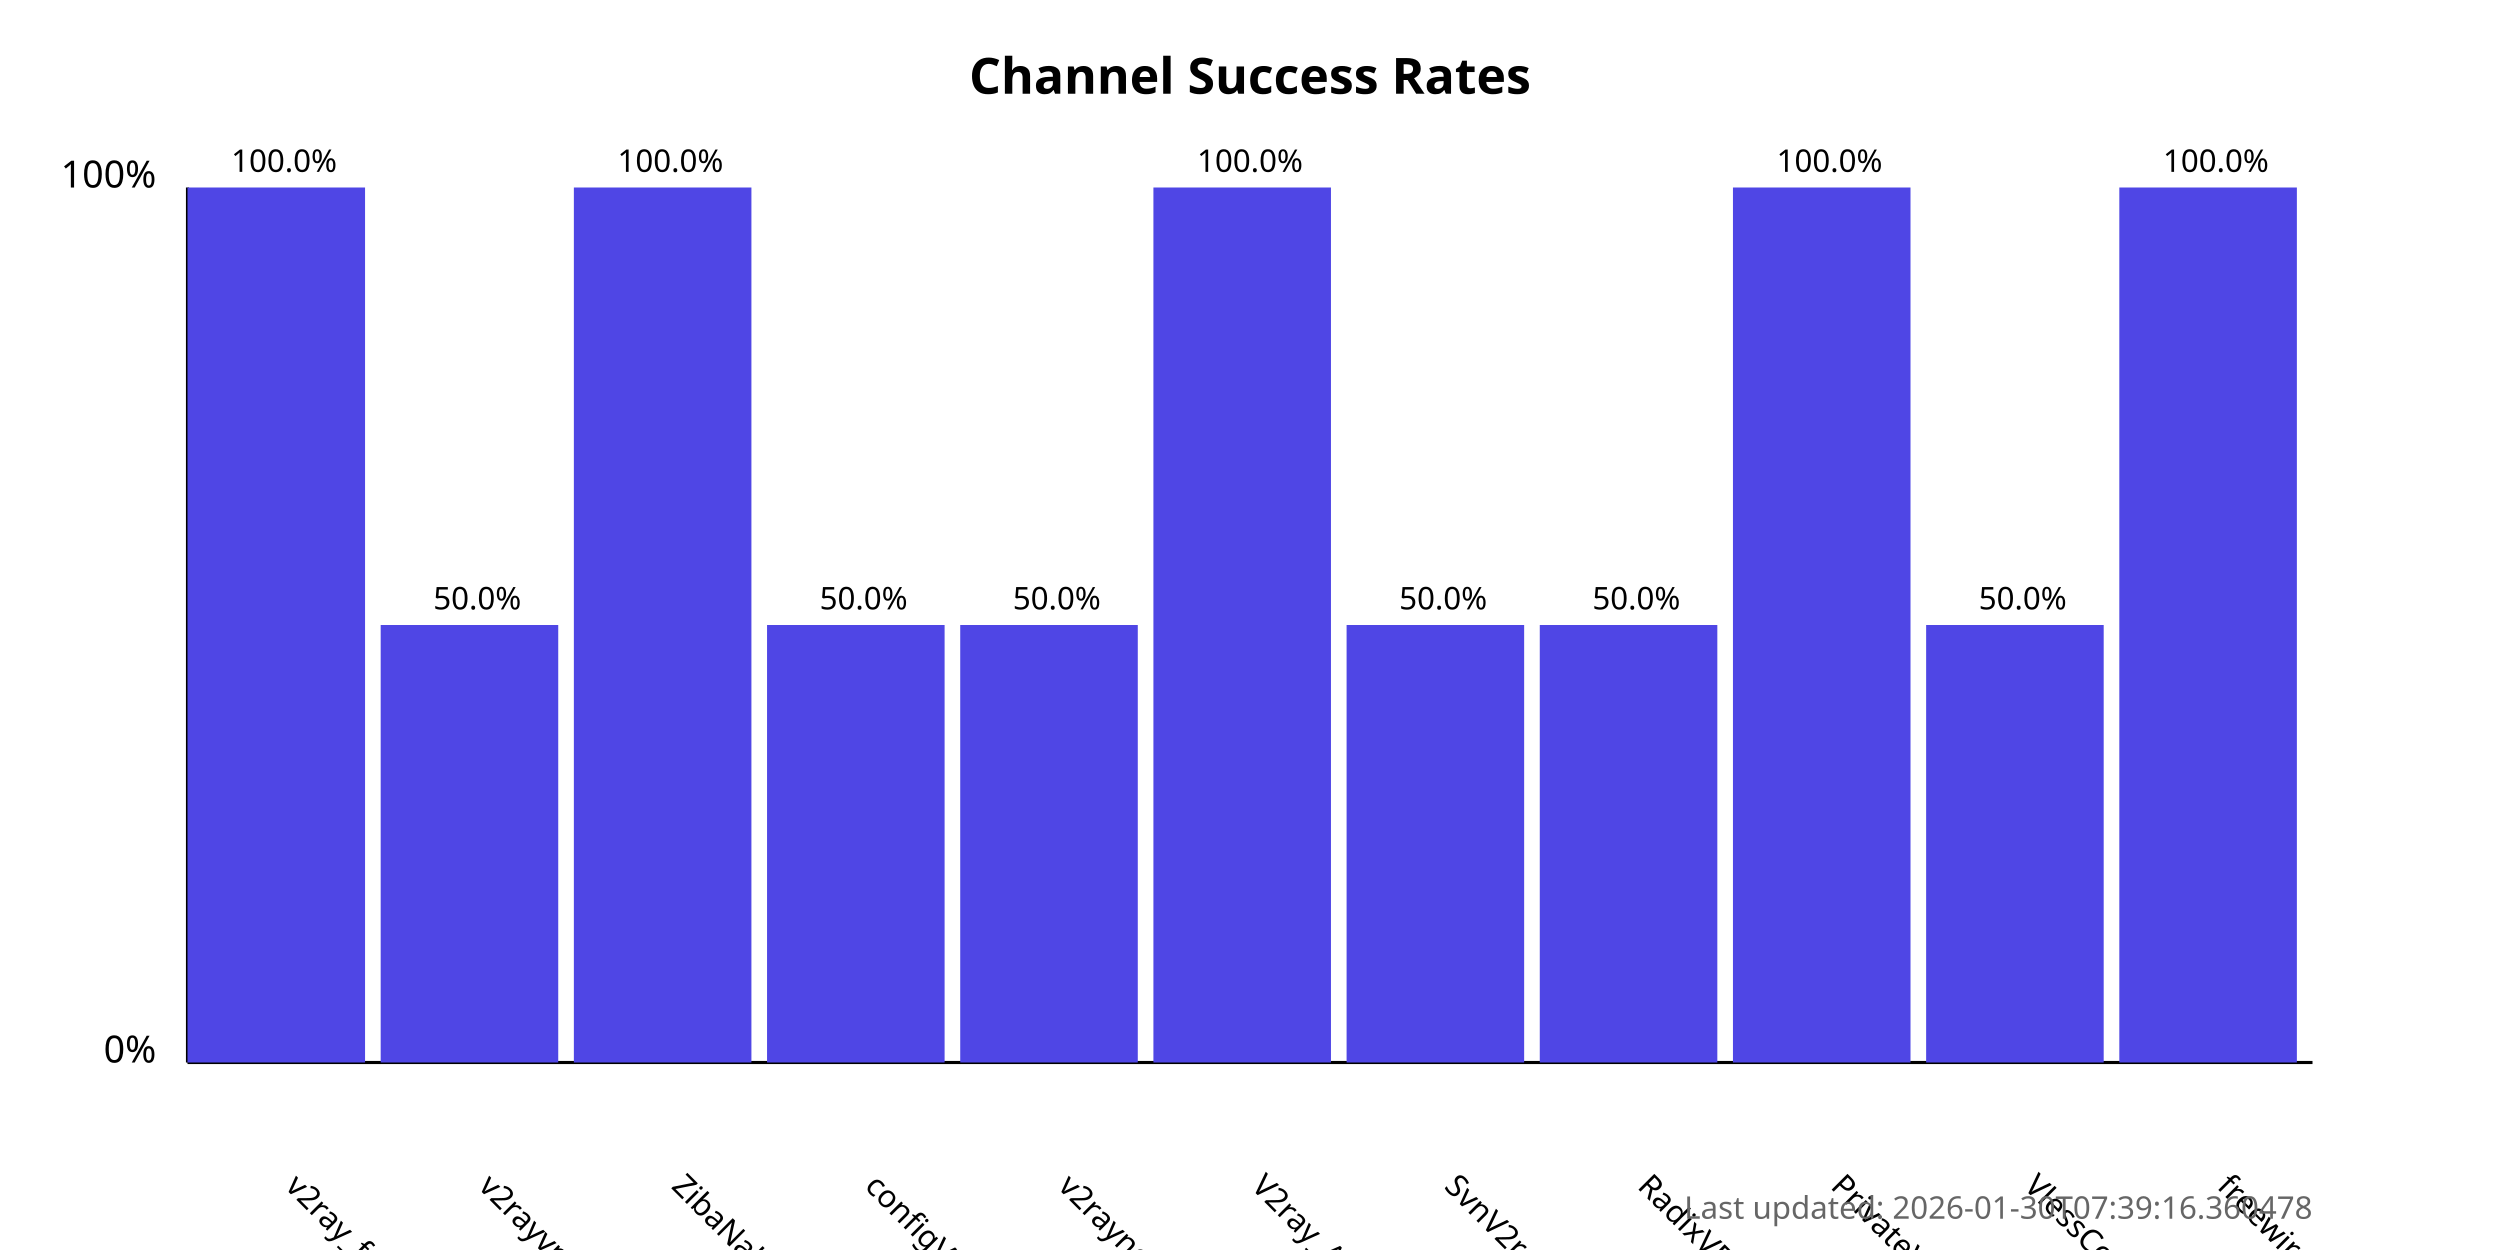
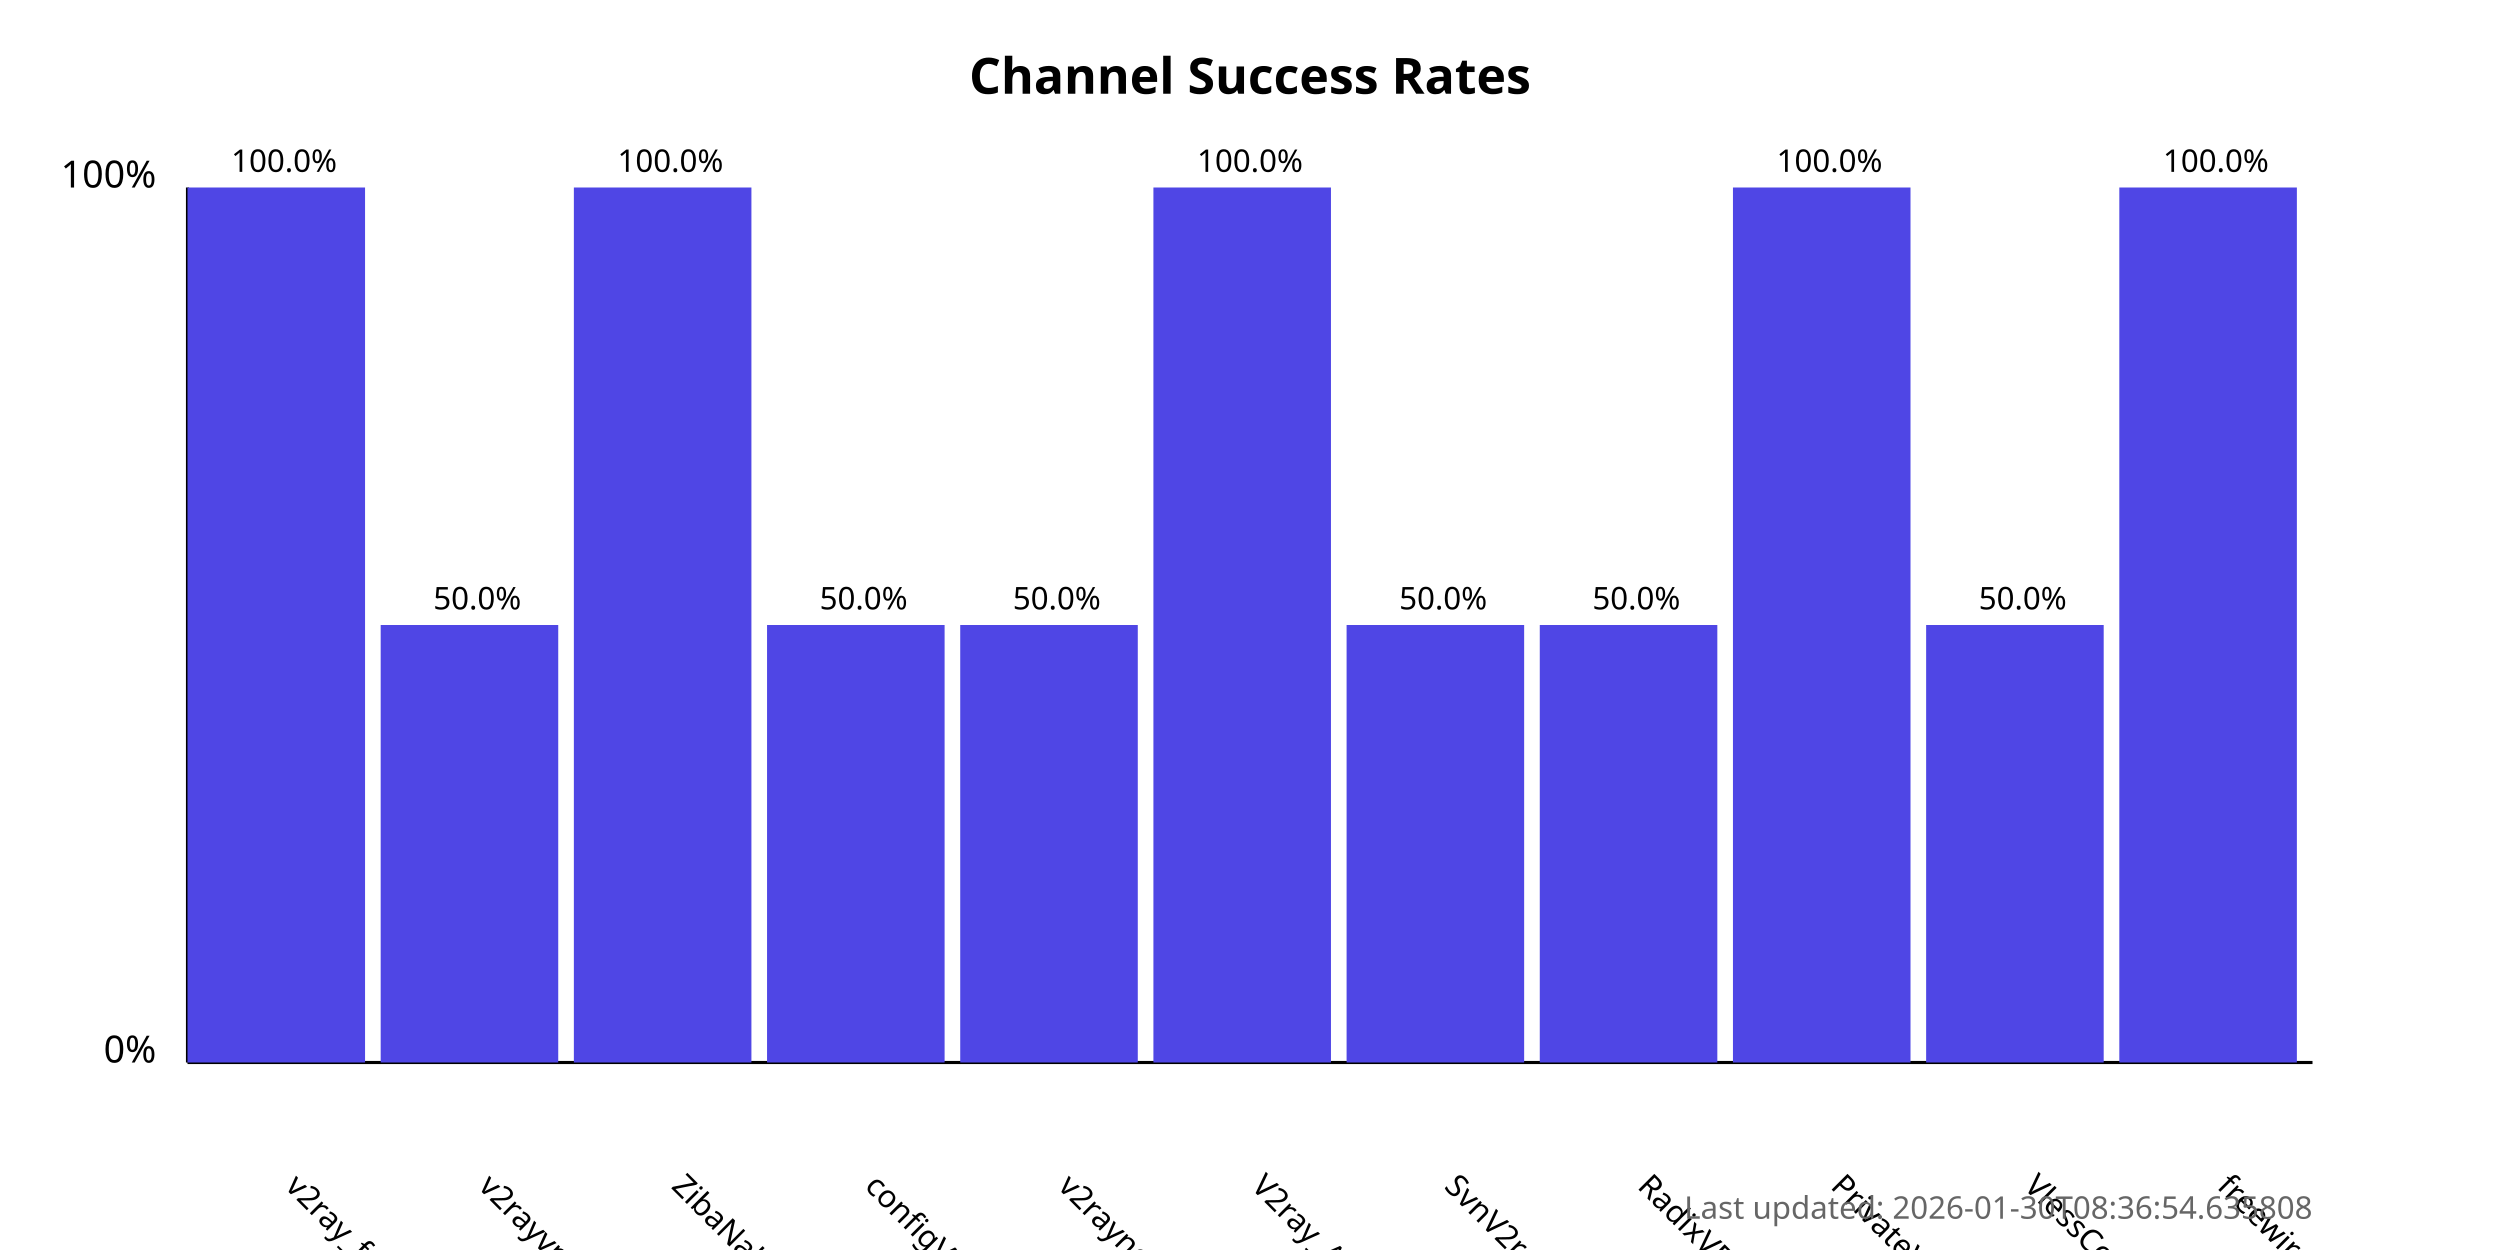
<svg xmlns="http://www.w3.org/2000/svg" width="800" height="400">
  <style>
            .chart-title { font: bold 16px sans-serif; }
            .axis-label { font: 12px sans-serif; }
            .tick-label { font: 10px sans-serif; }
            .bar { fill: #4f46e5; }
            .bar:hover { fill: #6366f1; }
            .timestamp { font: 10px sans-serif; fill: #666; }
        </style>
  <text x="400.0" y="30" text-anchor="middle" class="chart-title">
            Channel Success Rates
        </text>
  <line x1="60" y1="340" x2="60" y2="60" stroke="black" stroke-width="1" />
  <line x1="60" y1="340" x2="740" y2="340" stroke="black" stroke-width="1" />
  <text x="50" y="340" text-anchor="end" class="axis-label">0%</text>
  <text x="50" y="60" text-anchor="end" class="axis-label">100%</text>
  <g>
    <rect x="60" y="60.0" width="56.818" height="280.0" class="bar" />
    <text x="90.909" y="380" transform="rotate(45, 90.90909, 380)" text-anchor="start" class="tick-label">
                v2ray_free_conf
            </text>
    <text x="90.909" y="55.0" text-anchor="middle" class="tick-label">
                100.0%
            </text>
  </g>
  <g>
    <rect x="121.818" y="200.0" width="56.818" height="140.0" class="bar" />
    <text x="152.727" y="380" transform="rotate(45, 152.7273, 380)" text-anchor="start" class="tick-label">
                v2rayvpno
            </text>
    <text x="152.727" y="195.0" text-anchor="middle" class="tick-label">
                50.0%
            </text>
  </g>
  <g>
    <rect x="183.636" y="60.0" width="56.818" height="280.0" class="bar" />
    <text x="214.545" y="380" transform="rotate(45, 214.5455, 380)" text-anchor="start" class="tick-label">
                ZibaNabz
            </text>
    <text x="214.545" y="55.0" text-anchor="middle" class="tick-label">
                100.0%
            </text>
  </g>
  <g>
    <rect x="245.455" y="200.0" width="56.818" height="140.0" class="bar" />
    <text x="276.364" y="380" transform="rotate(45, 276.3636, 380)" text-anchor="start" class="tick-label">
                configV2rayForFree
            </text>
    <text x="276.364" y="195.0" text-anchor="middle" class="tick-label">
                50.0%
            </text>
  </g>
  <g>
    <rect x="307.273" y="200.0" width="56.818" height="140.0" class="bar" />
    <text x="338.182" y="380" transform="rotate(45, 338.1818, 380)" text-anchor="start" class="tick-label">
                v2rayngvpn
            </text>
    <text x="338.182" y="195.0" text-anchor="middle" class="tick-label">
                50.0%
            </text>
  </g>
  <g>
    <rect x="369.091" y="60.0" width="56.818" height="280.0" class="bar" />
    <text x="400.0" y="380" transform="rotate(45, 400.0, 380)" text-anchor="start" class="tick-label">
                V2ray_Alpha
            </text>
    <text x="400.0" y="55.0" text-anchor="middle" class="tick-label">
                100.0%
            </text>
  </g>
  <g>
    <rect x="430.909" y="200.0" width="56.818" height="140.0" class="bar" />
    <text x="461.818" y="380" transform="rotate(45, 461.8182, 380)" text-anchor="start" class="tick-label">
                SvnV2ray
            </text>
    <text x="461.818" y="195.0" text-anchor="middle" class="tick-label">
                50.0%
            </text>
  </g>
  <g>
    <rect x="492.727" y="200.0" width="56.818" height="140.0" class="bar" />
    <text x="523.636" y="380" transform="rotate(45, 523.6364, 380)" text-anchor="start" class="tick-label">
                RadixVPN
            </text>
    <text x="523.636" y="195.0" text-anchor="middle" class="tick-label">
                50.0%
            </text>
  </g>
  <g>
    <rect x="554.545" y="60.0" width="56.818" height="280.0" class="bar" />
    <text x="585.455" y="380" transform="rotate(45, 585.4545, 380)" text-anchor="start" class="tick-label">
                PrivateVPNs
            </text>
    <text x="585.455" y="55.0" text-anchor="middle" class="tick-label">
                100.0%
            </text>
  </g>
  <g>
    <rect x="616.364" y="200.0" width="56.818" height="140.0" class="bar" />
    <text x="647.273" y="380" transform="rotate(45, 647.2727, 380)" text-anchor="start" class="tick-label">
                VlessConfig
            </text>
    <text x="647.273" y="195.0" text-anchor="middle" class="tick-label">
                50.0%
            </text>
  </g>
  <g>
    <rect x="678.182" y="60.0" width="56.818" height="280.0" class="bar" />
    <text x="709.091" y="380" transform="rotate(45, 709.0909, 380)" text-anchor="start" class="tick-label">
                freewireguard
            </text>
    <text x="709.091" y="55.0" text-anchor="middle" class="tick-label">
                100.0%
            </text>
  </g>
  <text x="740" y="390" text-anchor="end" class="timestamp">
-             Last updated: 2026-01-30T07:39:16.360478
+             Last updated: 2026-01-30T08:36:54.635808
        </text>
</svg>
